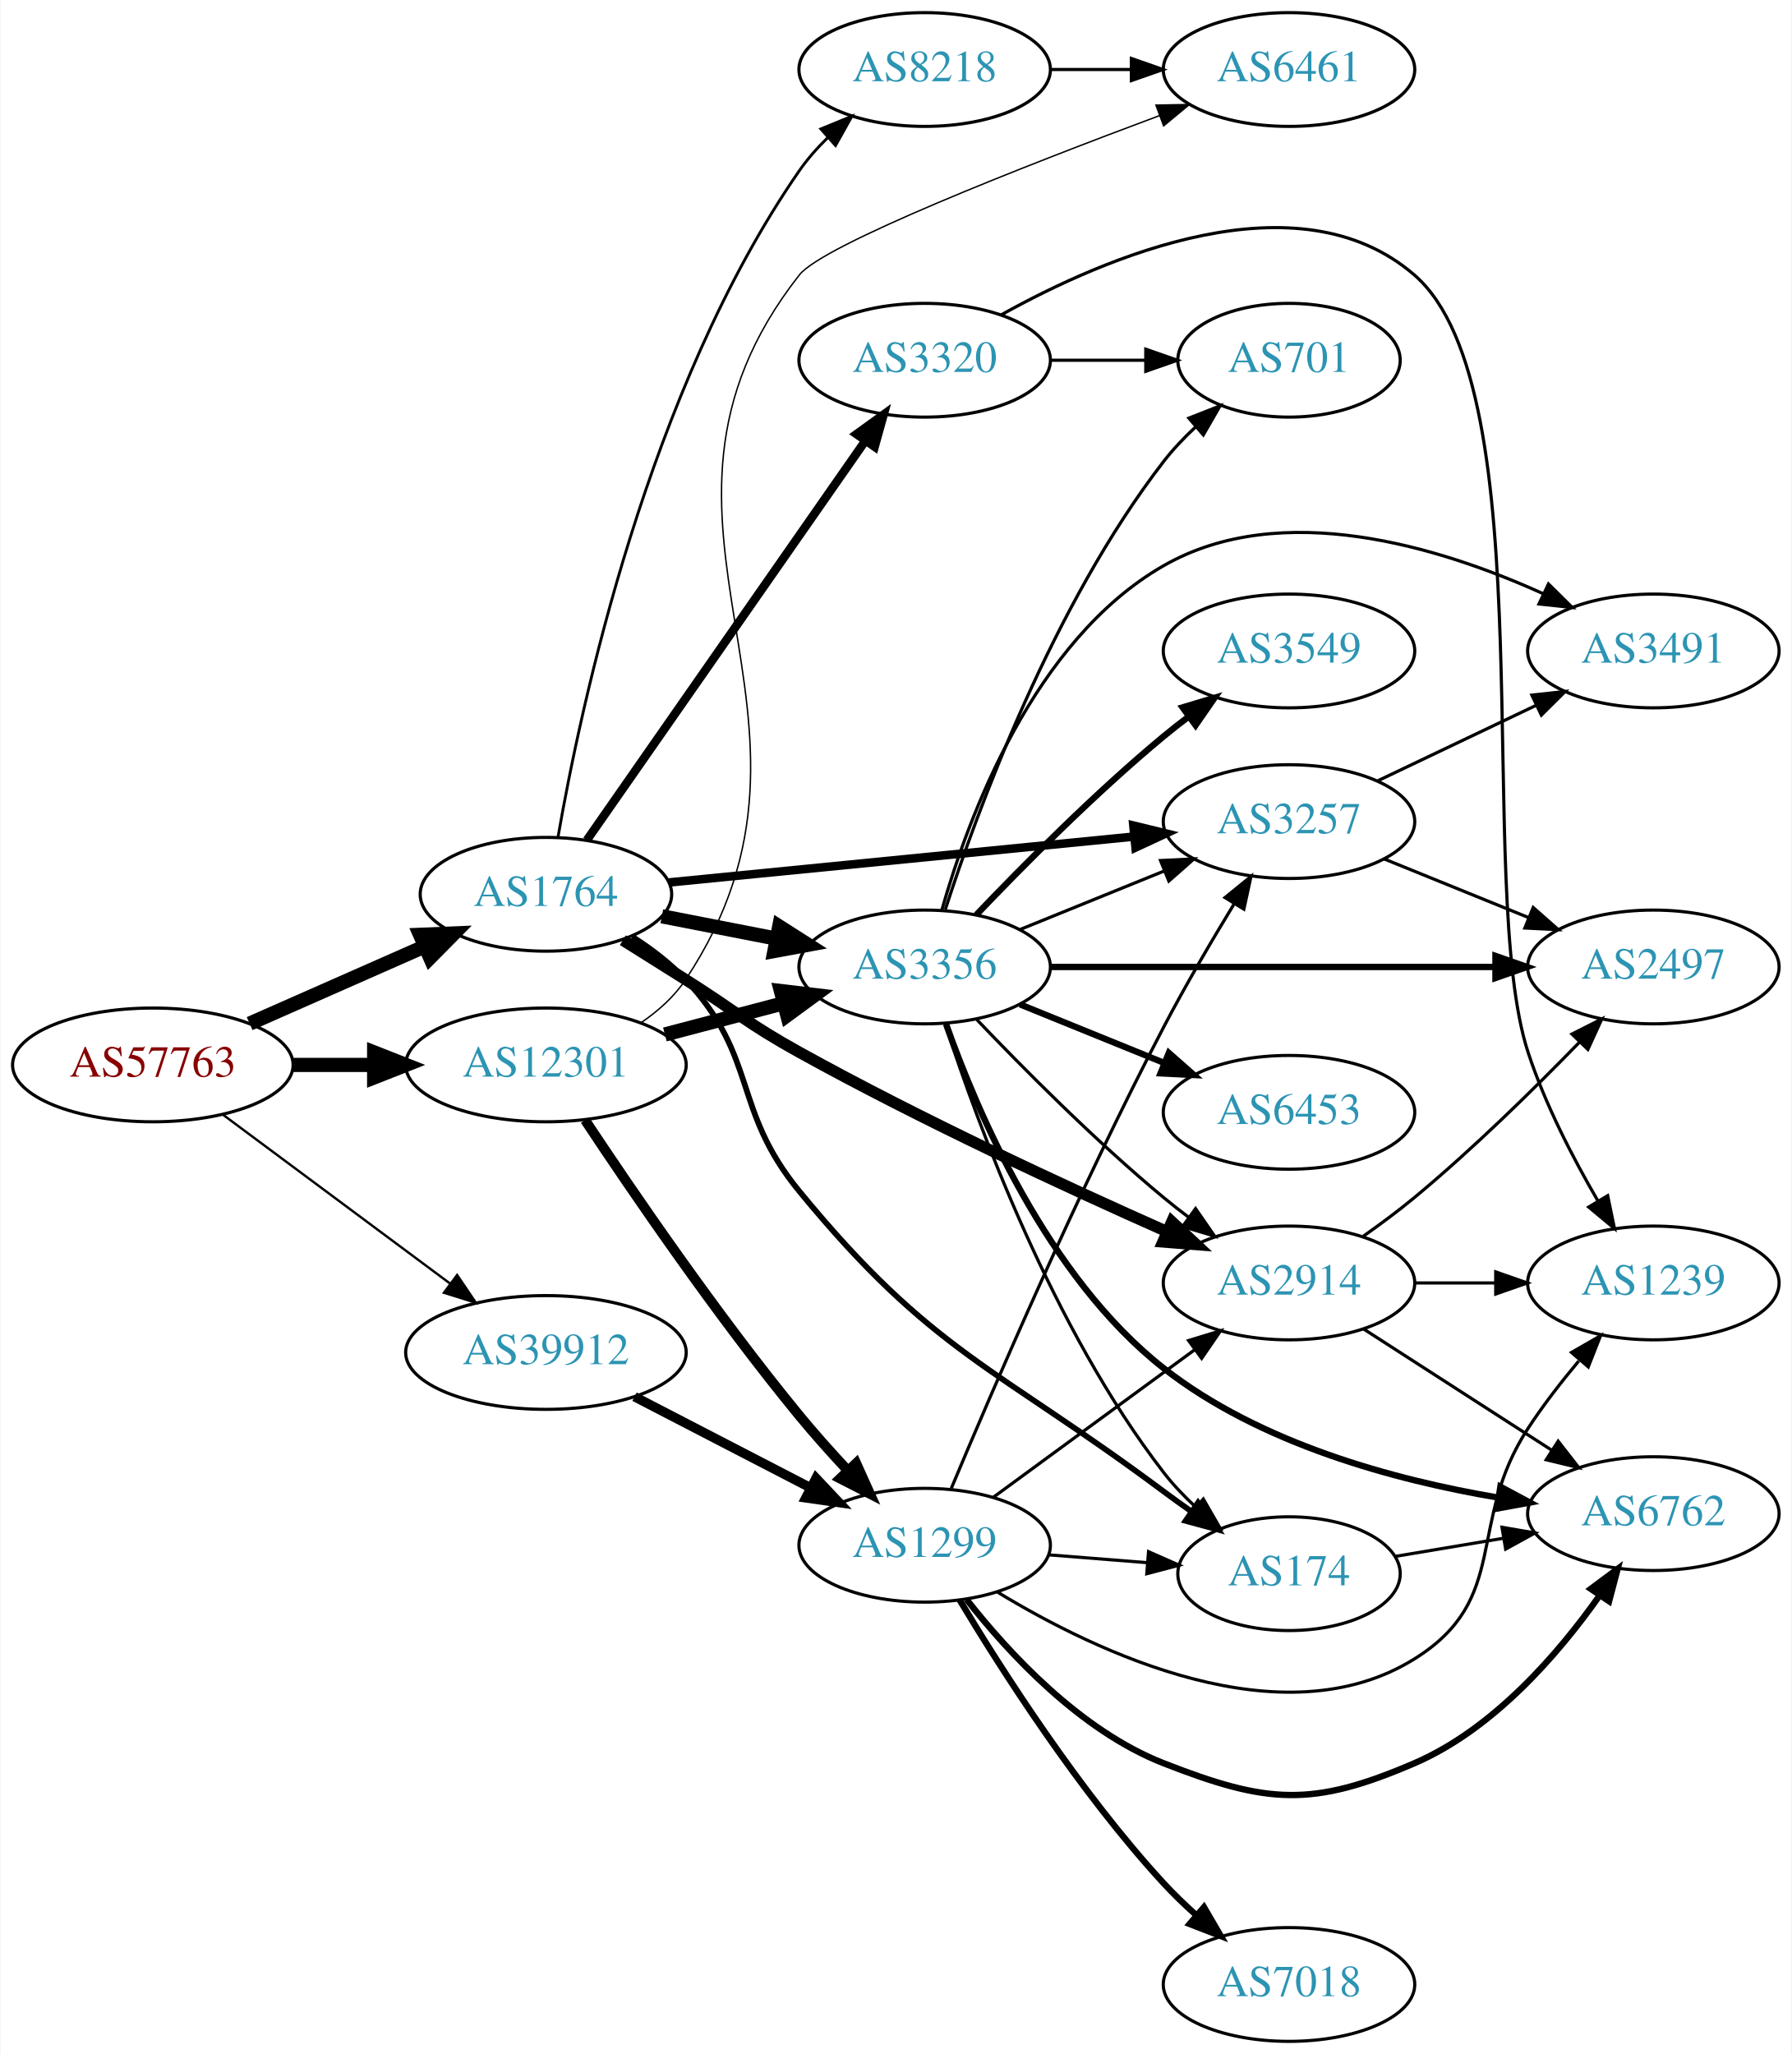
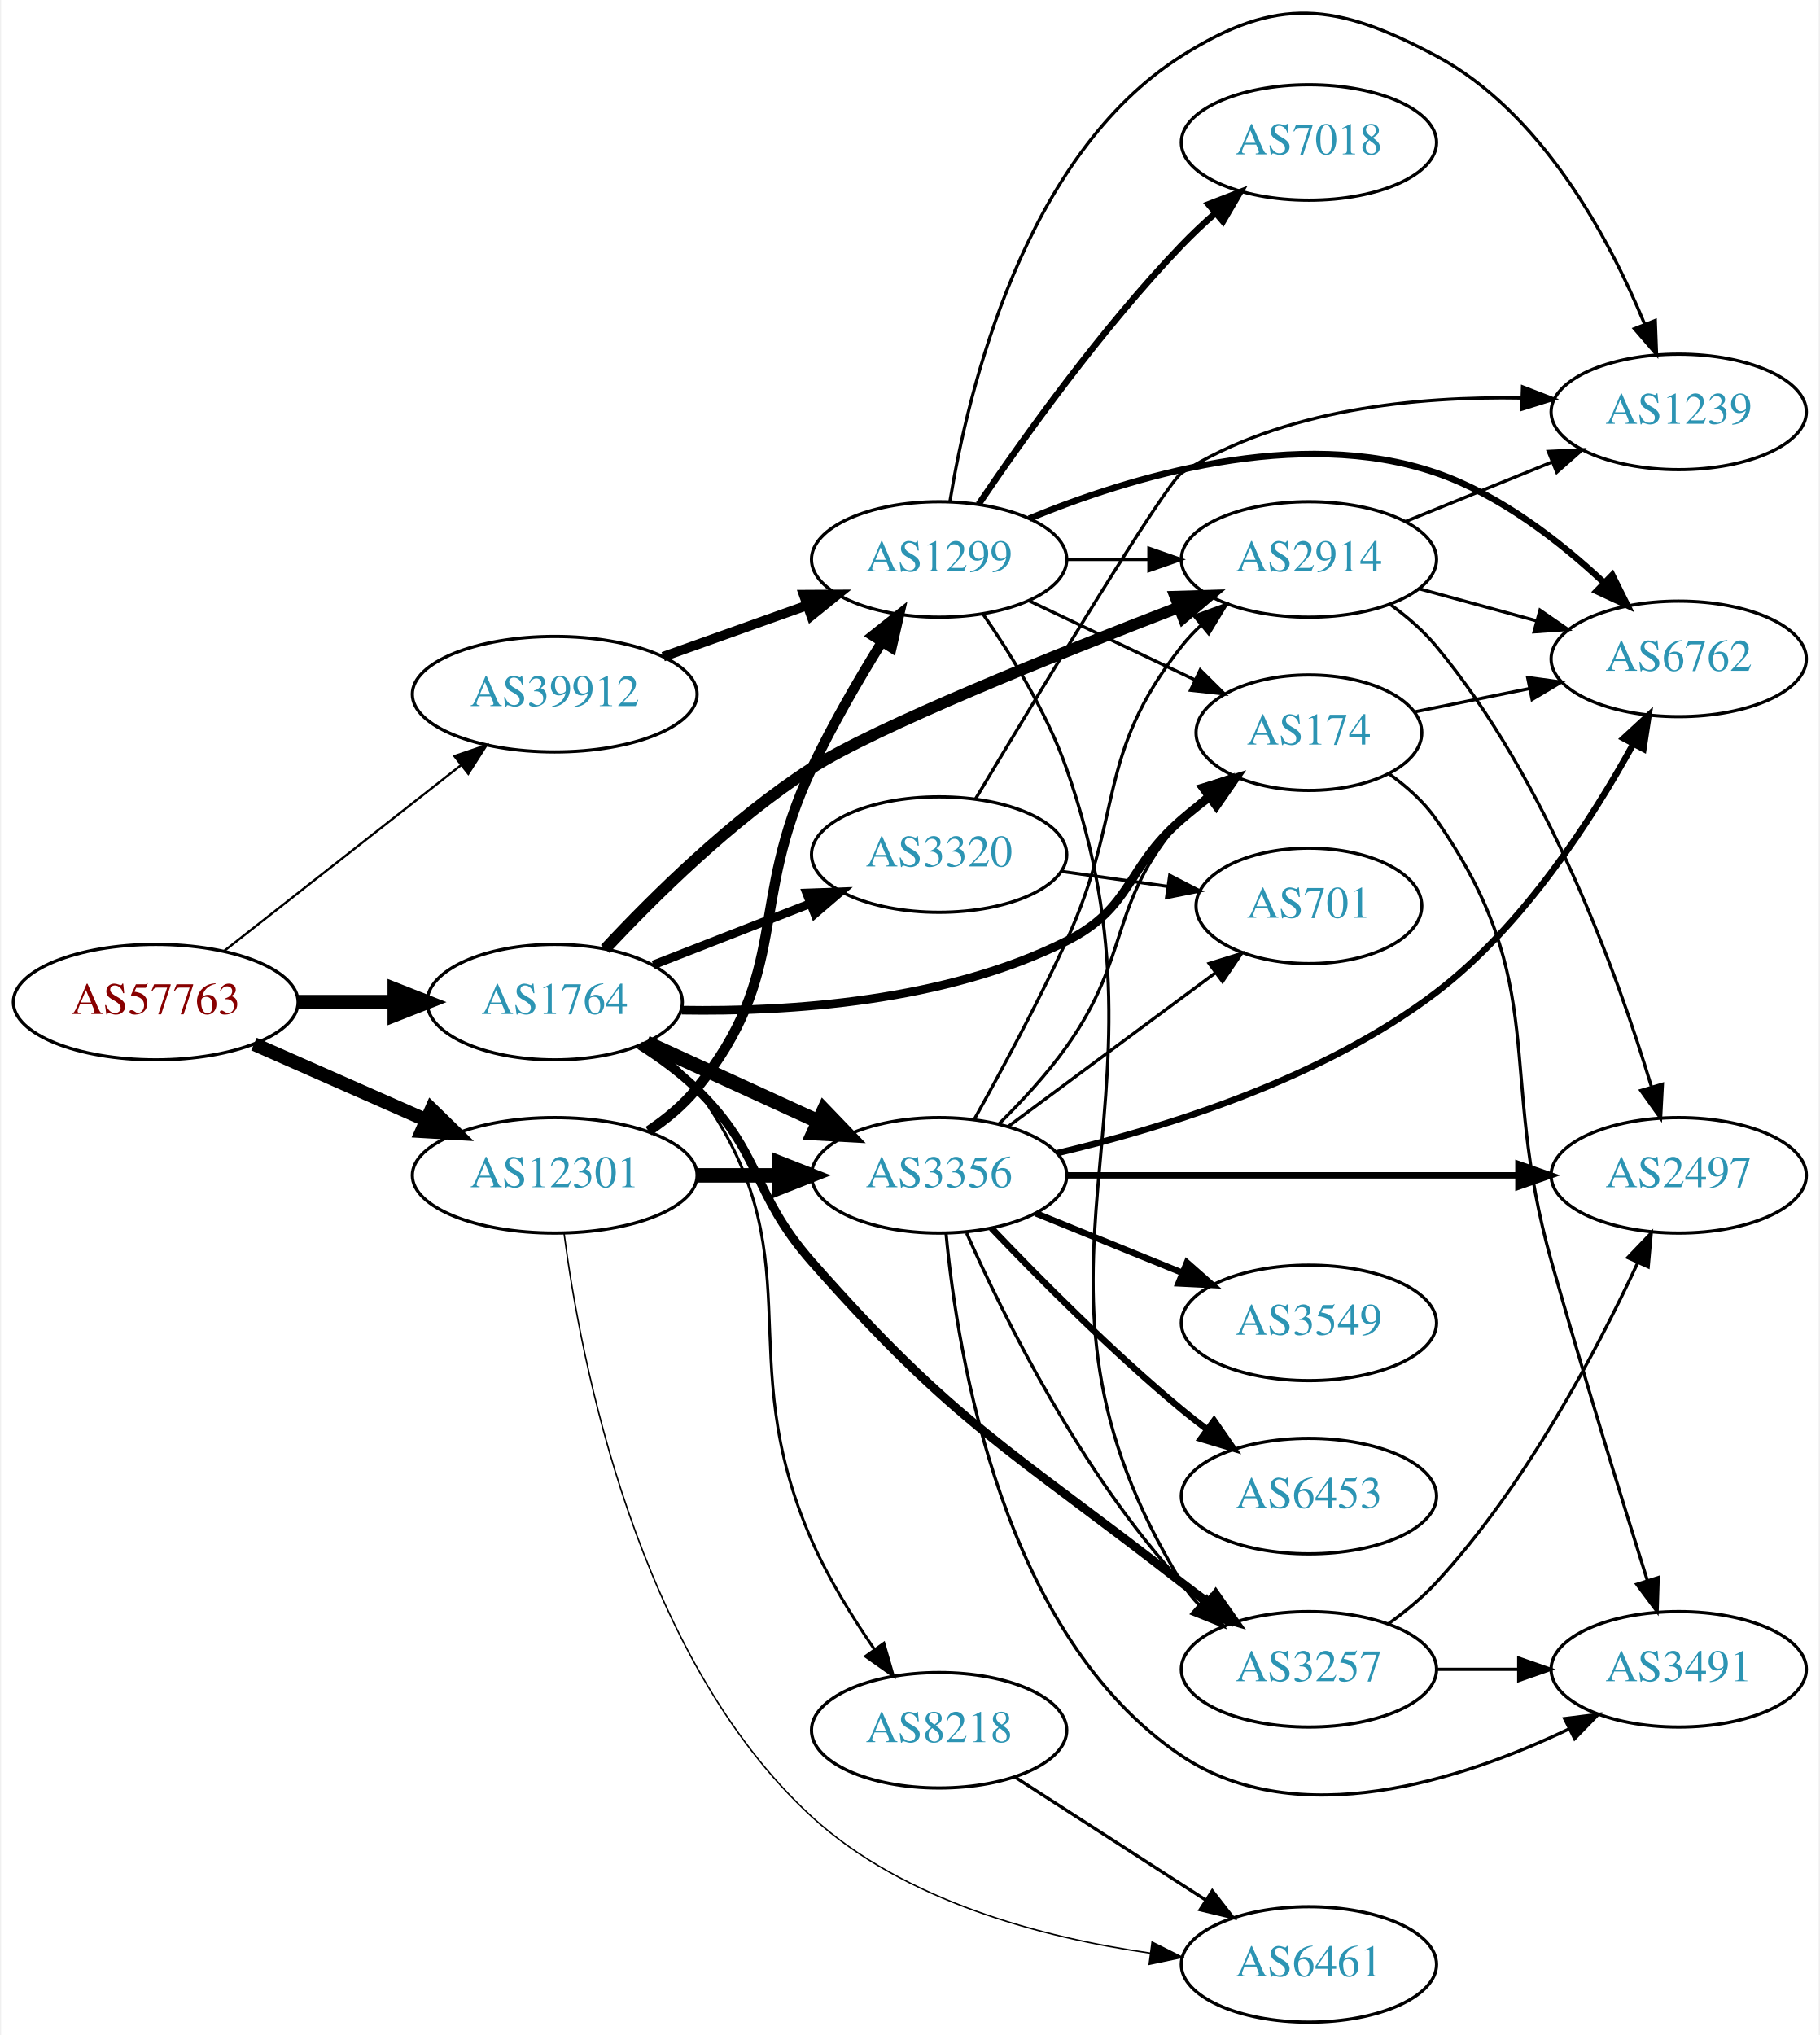
- <svg xmlns="http://www.w3.org/2000/svg" xmlns:xlink="http://www.w3.org/1999/xlink" width="567pt" height="650pt" viewBox="0.00 0.00 566.66 650.00">
-   <g id="graph0" class="graph" transform="scale(1 1) rotate(0) translate(4 646)">
-     <polygon fill="white" stroke="none" points="-4,4 -4,-646 562.663,-646 562.663,4 -4,4" />
+ <svg xmlns="http://www.w3.org/2000/svg" xmlns:xlink="http://www.w3.org/1999/xlink" width="567pt" height="634pt" viewBox="0.00 0.00 566.66 634.41">
+   <g id="graph0" class="graph" transform="scale(1 1) rotate(0) translate(4 630.412)">
+     <polygon fill="white" stroke="none" points="-4,4 -4,-630.412 562.663,-630.412 562.663,4 -4,4" />
    <g id="node1" class="node">
      <g id="a_node1">
        <a xlink:href="/asn/57763" xlink:title="AS57763 ~ SelfNet Internet Ges.m.b.H. [AT]">
-           <ellipse fill="#ffffff" stroke="black" cx="44.196" cy="-309" rx="44.393" ry="18" />
-           <text text-anchor="middle" x="44.196" y="-305.3" font-family="Times,serif" font-size="14.00" fill="#880000">AS57763</text>
+           <ellipse fill="#ffffff" stroke="black" cx="44.196" cy="-318" rx="44.393" ry="18" />
+           <text text-anchor="middle" x="44.196" y="-314.3" font-family="Times,serif" font-size="14.00" fill="#880000">AS57763</text>
        </a>
      </g>
    </g>
    <g id="node2" class="node">
      <g id="a_node2">
        <a xlink:href="/asn/1764" xlink:title="AS1764 ~ NEXTLAYER-AS [AT]">
-           <ellipse fill="#ffffff" stroke="black" cx="168.588" cy="-363" rx="39.794" ry="18" />
-           <text text-anchor="middle" x="168.588" y="-359.3" font-family="Times,serif" font-size="14.00" fill="#2c94b3">AS1764</text>
+           <ellipse fill="#ffffff" stroke="black" cx="168.588" cy="-318" rx="39.794" ry="18" />
+           <text text-anchor="middle" x="168.588" y="-314.3" font-family="Times,serif" font-size="14.00" fill="#2c94b3">AS1764</text>
        </a>
      </g>
    </g>
    <g id="edge1" class="edge">
-       <path fill="none" stroke="black" stroke-width="4.5" d="M74.824,-322.072C91.418,-329.393 112.278,-338.597 130.011,-346.421" />
-       <polygon fill="black" stroke="black" stroke-width="4.5" points="128.756,-350.171 139.495,-350.605 131.935,-342.966 128.756,-350.171" />
+       <path fill="none" stroke="black" stroke-width="4.5" d="M88.692,-318C98.381,-318 108.717,-318 118.61,-318" />
+       <polygon fill="black" stroke="black" stroke-width="4.5" points="118.713,-321.938 128.713,-318 118.713,-314.063 118.713,-321.938" />
    </g>
    <g id="node3" class="node">
      <g id="a_node3">
        <a xlink:href="/asn/12301" xlink:title="AS12301 ~ Invitech ICT Services Kft. [HU]">
-           <ellipse fill="#ffffff" stroke="black" cx="168.588" cy="-309" rx="44.393" ry="18" />
-           <text text-anchor="middle" x="168.588" y="-305.3" font-family="Times,serif" font-size="14.00" fill="#2c94b3">AS12301</text>
+           <ellipse fill="#ffffff" stroke="black" cx="168.588" cy="-264" rx="44.393" ry="18" />
+           <text text-anchor="middle" x="168.588" y="-260.3" font-family="Times,serif" font-size="14.00" fill="#2c94b3">AS12301</text>
        </a>
      </g>
    </g>
    <g id="edge2" class="edge">
-       <path fill="none" stroke="black" stroke-width="4.5" d="M88.692,-309C96.898,-309 105.569,-309 114.041,-309" />
-       <polygon fill="black" stroke="black" stroke-width="4.5" points="114.233,-312.938 124.233,-309 114.233,-305.063 114.233,-312.938" />
+       <path fill="none" stroke="black" stroke-width="4.263" d="M74.824,-304.928C90.941,-297.817 111.081,-288.931 128.473,-281.258" />
+       <polygon fill="black" stroke="black" stroke-width="4.263" points="130.166,-284.588 137.809,-277.139 127.154,-277.763 130.166,-284.588" />
    </g>
    <g id="node4" class="node">
      <g id="a_node4">
        <a xlink:href="/asn/39912" xlink:title="AS39912 ~ oja.at GmbH [AT]">
-           <ellipse fill="#ffffff" stroke="black" cx="168.588" cy="-218" rx="44.393" ry="18" />
-           <text text-anchor="middle" x="168.588" y="-214.3" font-family="Times,serif" font-size="14.00" fill="#2c94b3">AS39912</text>
+           <ellipse fill="#ffffff" stroke="black" cx="168.588" cy="-414" rx="44.393" ry="18" />
+           <text text-anchor="middle" x="168.588" y="-410.3" font-family="Times,serif" font-size="14.00" fill="#2c94b3">AS39912</text>
        </a>
      </g>
    </g>
    <g id="edge3" class="edge">
-       <path fill="none" stroke="black" stroke-width="0.75" d="M66.236,-293.357C86.114,-278.577 116.114,-256.272 138.321,-239.761" />
-       <polygon fill="black" stroke="black" stroke-width="0.75" points="140.477,-242.519 146.413,-233.744 136.3,-236.902 140.477,-242.519" />
+       <path fill="none" stroke="black" stroke-width="0.711" d="M65.407,-333.852C85.604,-349.694 116.824,-374.182 139.441,-391.922" />
+       <polygon fill="black" stroke="black" stroke-width="0.711" points="137.319,-394.706 147.348,-398.124 141.639,-389.198 137.319,-394.706" />
    </g>
    <g id="node5" class="node">
      <g id="a_node5">
-         <a xlink:href="/asn/3356" xlink:title="AS3356 ~ Level 3 Parent, LLC [US]">
-           <ellipse fill="#ffffff" stroke="black" cx="288.431" cy="-340" rx="39.794" ry="18" />
-           <text text-anchor="middle" x="288.431" y="-336.3" font-family="Times,serif" font-size="14.00" fill="#2c94b3">AS3356</text>
+         <a xlink:href="/asn/174" xlink:title="AS174 ~ Cogent Communications [US]">
+           <ellipse fill="#ffffff" stroke="black" cx="403.724" cy="-402" rx="35.194" ry="18" />
+           <text text-anchor="middle" x="403.724" y="-398.3" font-family="Times,serif" font-size="14.00" fill="#2c94b3">AS174</text>
        </a>
      </g>
    </g>
    <g id="edge4" class="edge">
-       <path fill="none" stroke="black" stroke-width="4.5" d="M205.265,-356.037C216.696,-353.806 229.518,-351.303 241.572,-348.951" />
-       <polygon fill="black" stroke="black" stroke-width="4.5" points="242.408,-352.799 251.469,-347.019 240.9,-345.07 242.408,-352.799" />
+       <path fill="none" stroke="black" stroke-width="2.7" d="M208.173,-315.491C241.626,-314.928 290.443,-318.079 328.077,-337 348.863,-347.45 346.451,-359.816 364.077,-375 366.763,-377.314 369.646,-379.617 372.583,-381.848" />
+       <polygon fill="black" stroke="black" stroke-width="2.7" points="370.739,-384.835 380.883,-387.89 374.858,-379.175 370.739,-384.835" />
    </g>
    <g id="node6" class="node">
      <g id="a_node6">
-         <a xlink:href="/asn/3257" xlink:title="AS3257 ~ GTT [DE]">
-           <ellipse fill="#ffffff" stroke="black" cx="403.724" cy="-386" rx="39.794" ry="18" />
-           <text text-anchor="middle" x="403.724" y="-382.3" font-family="Times,serif" font-size="14.00" fill="#2c94b3">AS3257</text>
+         <a xlink:href="/asn/2914" xlink:title="AS2914 ~ NTT America, Inc. [US]">
+           <ellipse fill="#ffffff" stroke="black" cx="403.724" cy="-456" rx="39.794" ry="18" />
+           <text text-anchor="middle" x="403.724" y="-452.3" font-family="Times,serif" font-size="14.00" fill="#2c94b3">AS2914</text>
        </a>
      </g>
    </g>
    <g id="edge5" class="edge">
-       <path fill="none" stroke="black" stroke-width="2.7" d="M207.564,-366.747C247.7,-370.706 311.102,-376.961 354.686,-381.261" />
-       <polygon fill="black" stroke="black" stroke-width="2.7" points="354.469,-384.756 364.764,-382.255 355.156,-377.79 354.469,-384.756" />
+       <path fill="none" stroke="black" stroke-width="3.6" d="M184.316,-334.566C199.291,-350.641 223.787,-374.903 248.784,-391 268.459,-403.67 324.471,-426.185 363.208,-441.105" />
+       <polygon fill="black" stroke="black" stroke-width="3.6" points="362.062,-444.413 372.652,-444.724 364.567,-437.877 362.062,-444.413" />
    </g>
    <g id="node7" class="node">
      <g id="a_node7">
-         <a xlink:href="/asn/3320" xlink:title="AS3320 ~ DTAG [DE]">
-           <ellipse fill="#ffffff" stroke="black" cx="288.431" cy="-532" rx="39.794" ry="18" />
-           <text text-anchor="middle" x="288.431" y="-528.3" font-family="Times,serif" font-size="14.00" fill="#2c94b3">AS3320</text>
+         <a xlink:href="/asn/8218" xlink:title="AS8218 ~ legacy Neotelecoms [FR]">
+           <ellipse fill="#ffffff" stroke="black" cx="288.431" cy="-91" rx="39.794" ry="18" />
+           <text text-anchor="middle" x="288.431" y="-87.3" font-family="Times,serif" font-size="14.00" fill="#2c94b3">AS8218</text>
        </a>
      </g>
    </g>
    <g id="edge6" class="edge">
-       <path fill="none" stroke="black" stroke-width="2.7" d="M181.536,-380.135C202.358,-409.995 245.388,-471.706 269.699,-506.57" />
-       <polygon fill="black" stroke="black" stroke-width="2.7" points="266.861,-508.619 275.451,-514.82 272.603,-504.615 266.861,-508.619" />
+       <path fill="none" stroke="black" stroke-width="0.9" d="M196.847,-305.362C202.826,-301.491 208.61,-296.712 212.784,-291 250.944,-238.78 222.711,-209.189 248.784,-150 253.939,-138.3 261.317,-126.329 268.249,-116.254" />
+       <polygon fill="black" stroke="black" stroke-width="0.9" points="271.215,-118.122 274.157,-107.944 265.51,-114.066 271.215,-118.122" />
    </g>
    <g id="node8" class="node">
      <g id="a_node8">
-         <a xlink:href="/asn/2914" xlink:title="AS2914 ~ NTT America, Inc. [US]">
-           <ellipse fill="#ffffff" stroke="black" cx="403.724" cy="-240" rx="39.794" ry="18" />
-           <text text-anchor="middle" x="403.724" y="-236.3" font-family="Times,serif" font-size="14.00" fill="#2c94b3">AS2914</text>
+         <a xlink:href="/asn/3320" xlink:title="AS3320 ~ DTAG [DE]">
+           <ellipse fill="#ffffff" stroke="black" cx="288.431" cy="-364" rx="39.794" ry="18" />
+           <text text-anchor="middle" x="288.431" y="-360.3" font-family="Times,serif" font-size="14.00" fill="#2c94b3">AS3320</text>
        </a>
      </g>
    </g>
    <g id="edge7" class="edge">
-       <path fill="none" stroke="black" stroke-width="3.6" d="M192.929,-348.469C199.37,-344.443 206.355,-340.063 212.784,-336 228.835,-325.857 232.174,-322.197 248.784,-313 287.478,-291.576 333.49,-270.274 365.07,-256.26" />
-       <polygon fill="black" stroke="black" stroke-width="3.6" points="366.646,-259.391 374.383,-252.153 363.821,-252.986 366.646,-259.391" />
+       <path fill="none" stroke="black" stroke-width="2.7" d="M199.325,-329.608C214.119,-335.382 232.196,-342.439 248.118,-348.654" />
+       <polygon fill="black" stroke="black" stroke-width="2.7" points="247.115,-352.02 257.704,-352.396 249.661,-345.499 247.115,-352.02" />
    </g>
    <g id="node9" class="node">
      <g id="a_node9">
-         <a xlink:href="/asn/174" xlink:title="AS174 ~ Cogent Communications [US]">
-           <ellipse fill="#ffffff" stroke="black" cx="403.724" cy="-148" rx="35.194" ry="18" />
-           <text text-anchor="middle" x="403.724" y="-144.3" font-family="Times,serif" font-size="14.00" fill="#2c94b3">AS174</text>
+         <a xlink:href="/asn/3257" xlink:title="AS3257 ~ GTT [DE]">
+           <ellipse fill="#ffffff" stroke="black" cx="403.724" cy="-110" rx="39.794" ry="18" />
+           <text text-anchor="middle" x="403.724" y="-106.3" font-family="Times,serif" font-size="14.00" fill="#2c94b3">AS3257</text>
        </a>
      </g>
    </g>
    <g id="edge8" class="edge">
-       <path fill="none" stroke="black" stroke-width="1.8" d="M195.908,-349.585C201.916,-345.737 207.948,-341.164 212.784,-336 235.891,-311.326 227.337,-295.129 248.784,-269 290.911,-217.68 310.85,-213.689 364.077,-174 366.885,-171.906 369.849,-169.777 372.836,-167.684" />
-       <polygon fill="black" stroke="black" stroke-width="1.8" points="374.94,-170.485 381.204,-161.94 370.979,-164.714 374.94,-170.485" />
+       <path fill="none" stroke="black" stroke-width="2.7" d="M195.117,-304.538C201.28,-300.638 207.582,-296.052 212.784,-291 233.478,-270.906 229.718,-258.644 248.784,-237 293.621,-186.101 310.581,-178.703 364.077,-137 366.807,-134.872 369.689,-132.711 372.598,-130.585" />
+       <polygon fill="black" stroke="black" stroke-width="2.7" points="374.668,-133.408 380.768,-124.745 370.598,-127.713 374.668,-133.408" />
    </g>
    <g id="node10" class="node">
      <g id="a_node10">
-         <a xlink:href="/asn/8218" xlink:title="AS8218 ~ legacy Neotelecoms [FR]">
-           <ellipse fill="#ffffff" stroke="black" cx="288.431" cy="-624" rx="39.794" ry="18" />
-           <text text-anchor="middle" x="288.431" y="-620.3" font-family="Times,serif" font-size="14.00" fill="#2c94b3">AS8218</text>
+         <a xlink:href="/asn/3356" xlink:title="AS3356 ~ Level 3 Parent, LLC [US]">
+           <ellipse fill="#ffffff" stroke="black" cx="288.431" cy="-264" rx="39.794" ry="18" />
+           <text text-anchor="middle" x="288.431" y="-260.3" font-family="Times,serif" font-size="14.00" fill="#2c94b3">AS3356</text>
        </a>
      </g>
    </g>
    <g id="edge9" class="edge">
-       <path fill="none" stroke="black" stroke-width="0.9" d="M172.419,-381.153C179.479,-421.977 200.857,-522.851 248.784,-592 251.366,-595.725 254.495,-599.258 257.842,-602.523" />
-       <polygon fill="black" stroke="black" stroke-width="0.9" points="255.584,-605.198 265.389,-609.212 260.227,-599.96 255.584,-605.198" />
+       <path fill="none" stroke="black" stroke-width="4.5" d="M197.217,-305.339C213.174,-298.027 233.445,-288.739 250.727,-280.819" />
+       <polygon fill="black" stroke="black" stroke-width="4.5" points="252.524,-284.327 259.975,-276.581 249.244,-277.168 252.524,-284.327" />
    </g>
    <g id="edge29" class="edge">
-       <path fill="none" stroke="black" stroke-width="4.5" d="M206.228,-318.639C218.17,-321.78 231.544,-325.298 243.939,-328.559" />
-       <polygon fill="black" stroke="black" stroke-width="4.5" points="242.95,-332.37 253.622,-331.106 244.953,-324.754 242.95,-332.37" />
-     </g>
-     <g id="node18" class="node">
-       <g id="a_node18">
+       <path fill="none" stroke="black" stroke-width="4.5" d="M212.799,-264C221.112,-264 229.875,-264 238.357,-264" />
+       <polygon fill="black" stroke="black" stroke-width="4.5" points="238.516,-267.938 248.516,-264 238.516,-260.063 238.516,-267.938" />
+     </g>
+     <g id="node11" class="node">
+       <g id="a_node11">
        <a xlink:href="/asn/6461" xlink:title="AS6461 ~ Zayo Bandwidth [US]">
-           <ellipse fill="#ffffff" stroke="black" cx="403.724" cy="-624" rx="39.794" ry="18" />
-           <text text-anchor="middle" x="403.724" y="-620.3" font-family="Times,serif" font-size="14.00" fill="#2c94b3">AS6461</text>
-         </a>
-       </g>
-     </g>
-     <g id="edge30" class="edge">
-       <path fill="none" stroke="black" stroke-width="0.45" d="M198.554,-322.269C204.028,-325.992 209.164,-330.548 212.784,-336 268.314,-419.639 186.783,-480.039 248.784,-559 256.28,-568.546 319.755,-593.386 362.821,-609.447" />
-       <polygon fill="black" stroke="black" stroke-width="0.45" points="361.616,-612.733 372.209,-612.93 364.051,-606.17 361.616,-612.733" />
+           <ellipse fill="#ffffff" stroke="black" cx="403.724" cy="-18" rx="39.794" ry="18" />
+           <text text-anchor="middle" x="403.724" y="-14.3" font-family="Times,serif" font-size="14.00" fill="#2c94b3">AS6461</text>
+         </a>
+       </g>
+     </g>
+     <g id="edge31" class="edge">
+       <path fill="none" stroke="black" stroke-width="0.45" d="M171.51,-245.845C176.624,-206.751 194.145,-114.098 248.784,-64 277.571,-37.606 320.918,-26.323 354.287,-21.518" />
+       <polygon fill="black" stroke="black" stroke-width="0.45" points="354.826,-24.977 364.295,-20.224 353.929,-18.035 354.826,-24.977" />
    </g>
    <g id="node19" class="node">
      <g id="a_node19">
        <a xlink:href="/asn/1299" xlink:title="AS1299 ~ Telia Carrier [EU]">
-           <ellipse fill="#ffffff" stroke="black" cx="288.431" cy="-157" rx="39.794" ry="18" />
-           <text text-anchor="middle" x="288.431" y="-153.3" font-family="Times,serif" font-size="14.00" fill="#2c94b3">AS1299</text>
-         </a>
-       </g>
-     </g>
-     <g id="edge28" class="edge">
-       <path fill="none" stroke="black" stroke-width="3.15" d="M180.966,-291.541C195.758,-269.21 222.785,-229.643 248.784,-198 253.566,-192.18 258.967,-186.152 264.183,-180.568" />
-       <polygon fill="black" stroke="black" stroke-width="3.15" points="266.75,-182.947 271.105,-173.289 261.678,-178.124 266.75,-182.947" />
-     </g>
-     <g id="edge37" class="edge">
-       <path fill="none" stroke="black" stroke-width="3" d="M196.624,-204.005C213.173,-195.439 234.525,-184.386 252.366,-175.151" />
-       <polygon fill="black" stroke="black" stroke-width="3" points="254.06,-178.215 261.331,-170.51 250.842,-171.999 254.06,-178.215" />
-     </g>
-     <g id="edge18" class="edge">
-       <path fill="none" stroke="black" d="M318.607,-351.846C332.482,-357.48 349.259,-364.292 364.169,-370.346" />
-       <polygon fill="black" stroke="black" points="363.065,-373.675 373.647,-374.194 365.698,-367.189 363.065,-373.675" />
-     </g>
-     <g id="edge15" class="edge">
-       <path fill="none" stroke="black" d="M304.736,-323.545C319.349,-308.204 342.305,-285.044 364.077,-267 366.598,-264.911 369.275,-262.816 371.997,-260.767" />
-       <polygon fill="black" stroke="black" points="374.157,-263.523 380.189,-254.813 370.042,-257.861 374.157,-263.523" />
-     </g>
-     <g id="edge14" class="edge">
-       <path fill="none" stroke="black" d="M294.975,-321.782C305.102,-290.514 328.843,-225.599 364.077,-180 367.05,-176.153 370.563,-172.462 374.24,-169.043" />
-       <polygon fill="black" stroke="black" points="376.609,-171.622 381.897,-162.441 372.038,-166.32 376.609,-171.622" />
-     </g>
-     <g id="node11" class="node">
-       <g id="a_node11">
-         <a xlink:href="/asn/2497" xlink:title="AS2497 ~ Internet Initiative Japan Inc. [JP]">
-           <ellipse fill="#ffffff" stroke="black" cx="519.017" cy="-340" rx="39.794" ry="18" />
-           <text text-anchor="middle" x="519.017" y="-336.3" font-family="Times,serif" font-size="14.00" fill="#2c94b3">AS2497</text>
-         </a>
-       </g>
-     </g>
-     <g id="edge10" class="edge">
-       <path fill="none" stroke="black" stroke-width="2" d="M328.207,-340C367.04,-340 426.923,-340 469.021,-340" />
-       <polygon fill="black" stroke="black" stroke-width="2" points="469.05,-343.5 479.05,-340 469.05,-336.5 469.05,-343.5" />
-     </g>
-     <g id="node12" class="node">
-       <g id="a_node12">
-         <a xlink:href="/asn/3549" xlink:title="AS3549 ~ Level 3 Parent, LLC [US]">
-           <ellipse fill="#ffffff" stroke="black" cx="403.724" cy="-440" rx="39.794" ry="18" />
-           <text text-anchor="middle" x="403.724" y="-436.3" font-family="Times,serif" font-size="14.00" fill="#2c94b3">AS3549</text>
-         </a>
-       </g>
-     </g>
-     <g id="edge11" class="edge">
-       <path fill="none" stroke="black" stroke-width="2" d="M304.736,-356.455C319.349,-371.796 342.305,-394.956 364.077,-413 366.598,-415.089 369.275,-417.184 371.997,-419.233" />
-       <polygon fill="black" stroke="black" stroke-width="2" points="370.042,-422.139 380.189,-425.187 374.157,-416.477 370.042,-422.139" />
-     </g>
-     <g id="node13" class="node">
-       <g id="a_node13">
-         <a xlink:href="/asn/6453" xlink:title="AS6453 ~ TATA COMMUNICATIONS (AMERICA) INC [US]">
-           <ellipse fill="#ffffff" stroke="black" cx="403.724" cy="-294" rx="39.794" ry="18" />
-           <text text-anchor="middle" x="403.724" y="-290.3" font-family="Times,serif" font-size="14.00" fill="#2c94b3">AS6453</text>
-         </a>
-       </g>
-     </g>
-     <g id="edge12" class="edge">
-       <path fill="none" stroke="black" stroke-width="2" d="M318.607,-328.154C332.482,-322.52 349.259,-315.708 364.169,-309.654" />
-       <polygon fill="black" stroke="black" stroke-width="2" points="365.698,-312.811 373.647,-305.806 363.065,-306.325 365.698,-312.811" />
+           <ellipse fill="#ffffff" stroke="black" cx="288.431" cy="-456" rx="39.794" ry="18" />
+           <text text-anchor="middle" x="288.431" y="-452.3" font-family="Times,serif" font-size="14.00" fill="#2c94b3">AS1299</text>
+         </a>
+       </g>
+     </g>
+     <g id="edge30" class="edge">
+       <path fill="none" stroke="black" stroke-width="3.15" d="M197.812,-277.813C203.332,-281.502 208.675,-285.907 212.784,-291 242.444,-327.764 228.622,-348.282 248.784,-391 255.063,-404.303 263.249,-418.413 270.47,-430.075" />
+       <polygon fill="black" stroke="black" stroke-width="3.15" points="267.704,-432.25 275.999,-438.84 273.624,-428.515 267.704,-432.25" />
+     </g>
+     <g id="edge38" class="edge">
+       <path fill="none" stroke="black" stroke-width="3" d="M202.414,-425.699C216.247,-430.63 232.486,-436.417 247.043,-441.606" />
+       <polygon fill="black" stroke="black" stroke-width="3" points="246.208,-445.024 256.803,-445.084 248.559,-438.43 246.208,-445.024" />
    </g>
    <g id="node14" class="node">
      <g id="a_node14">
        <a xlink:href="/asn/6762" xlink:title="AS6762 ~ TELECOM ITALIA SPARKLE S.p.A. [IT]">
-           <ellipse fill="#ffffff" stroke="black" cx="519.017" cy="-167" rx="39.794" ry="18" />
-           <text text-anchor="middle" x="519.017" y="-163.3" font-family="Times,serif" font-size="14.00" fill="#2c94b3">AS6762</text>
+           <ellipse fill="#ffffff" stroke="black" cx="519.017" cy="-425" rx="39.794" ry="18" />
+           <text text-anchor="middle" x="519.017" y="-421.3" font-family="Times,serif" font-size="14.00" fill="#2c94b3">AS6762</text>
        </a>
      </g>
    </g>
    <g id="edge13" class="edge">
-       <path fill="none" stroke="black" stroke-width="2" d="M295.193,-321.953C304.927,-294.366 327.245,-241.876 364.077,-213 394.482,-189.163 437.05,-177.654 469.718,-172.111" />
-       <polygon fill="black" stroke="black" stroke-width="2" points="470.609,-175.515 479.949,-170.513 469.529,-168.599 470.609,-175.515" />
+       <path fill="none" stroke="black" d="M436.584,-408.468C447.73,-410.731 460.472,-413.318 472.514,-415.762" />
+       <polygon fill="black" stroke="black" points="471.918,-419.213 482.414,-417.772 473.311,-412.353 471.918,-419.213" />
    </g>
    <g id="node15" class="node">
      <g id="a_node15">
-         <a xlink:href="/asn/701" xlink:title="AS701 ~ UUNET [US]">
-           <ellipse fill="#ffffff" stroke="black" cx="403.724" cy="-532" rx="35.194" ry="18" />
-           <text text-anchor="middle" x="403.724" y="-528.3" font-family="Times,serif" font-size="14.00" fill="#2c94b3">AS701</text>
-         </a>
-       </g>
+         <a xlink:href="/asn/3491" xlink:title="AS3491 ~ PCCW Global, Inc. [US]">
+           <ellipse fill="#ffffff" stroke="black" cx="519.017" cy="-110" rx="39.794" ry="18" />
+           <text text-anchor="middle" x="519.017" y="-106.3" font-family="Times,serif" font-size="14.00" fill="#2c94b3">AS3491</text>
+         </a>
+       </g>
+     </g>
+     <g id="edge14" class="edge">
+       <path fill="none" stroke="black" d="M428.701,-389.17C434.193,-385.258 439.536,-380.508 443.37,-375 479.582,-322.976 462.14,-297.999 479.37,-237 489.061,-202.692 501.151,-163.475 509.202,-137.808" />
+       <polygon fill="black" stroke="black" points="512.62,-138.609 512.284,-128.019 505.943,-136.507 512.62,-138.609" />
+     </g>
+     <g id="node13" class="node">
+       <g id="a_node13">
+         <a xlink:href="/asn/1239" xlink:title="AS1239 ~ Sprint [US]">
+           <ellipse fill="#ffffff" stroke="black" cx="519.017" cy="-502" rx="39.794" ry="18" />
+           <text text-anchor="middle" x="519.017" y="-498.3" font-family="Times,serif" font-size="14.00" fill="#2c94b3">AS1239</text>
+         </a>
+       </g>
+     </g>
+     <g id="edge17" class="edge">
+       <path fill="none" stroke="black" d="M433.9,-467.846C447.775,-473.48 464.552,-480.292 479.461,-486.346" />
+       <polygon fill="black" stroke="black" points="478.358,-489.675 488.94,-490.194 480.991,-483.189 478.358,-489.675" />
    </g>
    <g id="edge16" class="edge">
-       <path fill="none" stroke="black" d="M294.975,-358.218C305.102,-389.486 328.843,-454.401 364.077,-500 367.05,-503.847 370.563,-507.538 374.24,-510.957" />
-       <polygon fill="black" stroke="black" points="372.038,-513.68 381.897,-517.559 376.609,-508.378 372.038,-513.68" />
+       <path fill="none" stroke="black" d="M438.103,-446.867C449.525,-443.741 462.475,-440.198 474.574,-436.887" />
+       <polygon fill="black" stroke="black" points="475.763,-440.19 484.485,-434.175 473.916,-433.439 475.763,-440.19" />
    </g>
    <g id="node16" class="node">
      <g id="a_node16">
-         <a xlink:href="/asn/3491" xlink:title="AS3491 ~ PCCW Global, Inc. [US]">
-           <ellipse fill="#ffffff" stroke="black" cx="519.017" cy="-440" rx="39.794" ry="18" />
-           <text text-anchor="middle" x="519.017" y="-436.3" font-family="Times,serif" font-size="14.00" fill="#2c94b3">AS3491</text>
-         </a>
-       </g>
-     </g>
-     <g id="edge17" class="edge">
-       <path fill="none" stroke="black" d="M293.861,-357.995C302.092,-387.038 322.788,-443.375 364.077,-467 401.374,-488.34 451.437,-472.945 484.198,-458.098" />
-       <polygon fill="black" stroke="black" points="485.828,-461.199 493.366,-453.753 482.83,-454.873 485.828,-461.199" />
+         <a xlink:href="/asn/2497" xlink:title="AS2497 ~ Internet Initiative Japan Inc. [JP]">
+           <ellipse fill="#ffffff" stroke="black" cx="519.017" cy="-264" rx="39.794" ry="18" />
+           <text text-anchor="middle" x="519.017" y="-260.3" font-family="Times,serif" font-size="14.00" fill="#2c94b3">AS2497</text>
+         </a>
+       </g>
+     </g>
+     <g id="edge15" class="edge">
+       <path fill="none" stroke="black" d="M429.281,-441.824C434.376,-438.11 439.397,-433.786 443.37,-429 478.043,-387.238 499.899,-326.763 510.456,-291.807" />
+       <polygon fill="black" stroke="black" points="513.927,-292.407 513.371,-281.827 507.208,-290.445 513.927,-292.407" />
+     </g>
+     <g id="edge10" class="edge">
+       <path fill="none" stroke="black" d="M312.085,-76.403C329.143,-65.412 352.727,-50.215 371.562,-38.079" />
+       <polygon fill="black" stroke="black" points="373.598,-40.931 380.109,-32.572 369.807,-35.046 373.598,-40.931" />
+     </g>
+     <g id="node12" class="node">
+       <g id="a_node12">
+         <a xlink:href="/asn/701" xlink:title="AS701 ~ UUNET [US]">
+           <ellipse fill="#ffffff" stroke="black" cx="403.724" cy="-348" rx="35.194" ry="18" />
+           <text text-anchor="middle" x="403.724" y="-344.3" font-family="Times,serif" font-size="14.00" fill="#2c94b3">AS701</text>
+         </a>
+       </g>
+     </g>
+     <g id="edge11" class="edge">
+       <path fill="none" stroke="black" d="M326.527,-358.761C337.09,-357.269 348.688,-355.631 359.578,-354.093" />
+       <polygon fill="black" stroke="black" points="360.333,-357.522 369.745,-352.657 359.354,-350.59 360.333,-357.522" />
+     </g>
+     <g id="edge12" class="edge">
+       <path fill="none" stroke="black" d="M299.866,-381.5C319.207,-413.809 359.113,-479.841 364.077,-483 395.443,-502.958 437.749,-506.915 470.073,-506.326" />
+       <polygon fill="black" stroke="black" points="470.313,-509.82 480.191,-505.989 470.08,-502.824 470.313,-509.82" />
+     </g>
+     <g id="edge19" class="edge">
+       <path fill="none" stroke="black" d="M443.396,-110C451.599,-110 460.363,-110 468.895,-110" />
+       <polygon fill="black" stroke="black" points="469.134,-113.5 479.134,-110 469.134,-106.5 469.134,-113.5" />
+     </g>
+     <g id="edge18" class="edge">
+       <path fill="none" stroke="black" d="M428.508,-124.209C433.756,-127.975 439.036,-132.312 443.37,-137 471.203,-167.106 493.449,-209.309 506.192,-236.653" />
+       <polygon fill="black" stroke="black" points="503.12,-238.353 510.449,-246.004 509.491,-235.453 503.12,-238.353" />
+     </g>
+     <g id="edge26" class="edge">
+       <path fill="none" stroke="black" d="M307.181,-280.131C314.205,-287.058 322.029,-295.505 328.077,-304 348.598,-332.821 340.878,-348.288 364.077,-375 366.278,-377.534 368.765,-379.948 371.39,-382.217" />
+       <polygon fill="black" stroke="black" points="369.492,-385.175 379.532,-388.559 373.793,-379.653 369.492,-385.175" />
+     </g>
+     <g id="edge25" class="edge">
+       <path fill="none" stroke="black" d="M299.374,-281.419C307.541,-296.035 319.171,-317.578 328.077,-337 346.379,-376.912 336.915,-394.502 364.077,-429 365.881,-431.291 367.931,-433.467 370.124,-435.516" />
+       <polygon fill="black" stroke="black" points="368.033,-438.328 377.98,-441.975 372.478,-432.92 368.033,-438.328" />
+     </g>
+     <g id="edge28" class="edge">
+       <path fill="none" stroke="black" d="M296.999,-246.004C308.618,-219.857 332.827,-170.803 364.077,-137 366.109,-134.803 368.348,-132.682 370.695,-130.661" />
+       <polygon fill="black" stroke="black" points="373.222,-133.128 378.94,-124.209 368.908,-127.616 373.222,-133.128" />
+     </g>
+     <g id="edge24" class="edge">
+       <path fill="none" stroke="black" d="M309.947,-279.212C328.025,-292.615 354.528,-312.266 374.583,-327.135" />
+       <polygon fill="black" stroke="black" points="372.623,-330.039 382.74,-333.183 376.792,-324.416 372.623,-330.039" />
+     </g>
+     <g id="edge23" class="edge">
+       <path fill="none" stroke="black" stroke-width="2" d="M325.364,-270.958C358.587,-278.774 408.016,-294.044 443.37,-321 470.554,-341.727 492.019,-375.089 504.824,-398.422" />
+       <polygon fill="black" stroke="black" stroke-width="2" points="501.831,-400.249 509.616,-407.436 508.012,-396.963 501.831,-400.249" />
+     </g>
+     <g id="edge27" class="edge">
+       <path fill="none" stroke="black" d="M290.603,-245.814C294.151,-207.794 308.288,-120.34 364.077,-83 400.198,-58.825 451.389,-75.475 484.647,-91.326" />
+       <polygon fill="black" stroke="black" points="483.428,-94.629 493.94,-95.956 486.55,-88.364 483.428,-94.629" />
    </g>
    <g id="edge20" class="edge">
-       <path fill="none" stroke="black" d="M433.9,-374.154C447.775,-368.52 464.552,-361.708 479.461,-355.654" />
-       <polygon fill="black" stroke="black" points="480.991,-358.811 488.94,-351.806 478.358,-352.325 480.991,-358.811" />
-     </g>
-     <g id="edge19" class="edge">
-       <path fill="none" stroke="black" d="M431.86,-398.934C446.854,-406.081 465.675,-415.052 481.898,-422.785" />
-       <polygon fill="black" stroke="black" points="480.569,-426.028 491.102,-427.171 483.581,-419.709 480.569,-426.028" />
-     </g>
-     <g id="edge22" class="edge">
-       <path fill="none" stroke="black" d="M328.103,-532C337.808,-532 348.299,-532 358.262,-532" />
-       <polygon fill="black" stroke="black" points="358.398,-535.5 368.398,-532 358.398,-528.5 358.398,-535.5" />
+       <path fill="none" stroke="black" stroke-width="2" d="M328.207,-264C367.04,-264 426.923,-264 469.021,-264" />
+       <polygon fill="black" stroke="black" stroke-width="2" points="469.05,-267.5 479.05,-264 469.05,-260.5 469.05,-267.5" />
    </g>
    <g id="node17" class="node">
      <g id="a_node17">
-         <a xlink:href="/asn/1239" xlink:title="AS1239 ~ Sprint [US]">
-           <ellipse fill="#ffffff" stroke="black" cx="519.017" cy="-240" rx="39.794" ry="18" />
-           <text text-anchor="middle" x="519.017" y="-236.3" font-family="Times,serif" font-size="14.00" fill="#2c94b3">AS1239</text>
+         <a xlink:href="/asn/6453" xlink:title="AS6453 ~ TATA COMMUNICATIONS (AMERICA) INC [US]">
+           <ellipse fill="#ffffff" stroke="black" cx="403.724" cy="-164" rx="39.794" ry="18" />
+           <text text-anchor="middle" x="403.724" y="-160.3" font-family="Times,serif" font-size="14.00" fill="#2c94b3">AS6453</text>
        </a>
      </g>
    </g>
    <g id="edge21" class="edge">
-       <path fill="none" stroke="black" d="M312.583,-546.324C345.664,-564.76 406.522,-590.849 443.37,-559 485.17,-522.872 462.195,-365.512 479.37,-313 484.731,-296.61 493.582,-279.511 501.463,-265.985" />
-       <polygon fill="black" stroke="black" points="504.563,-267.62 506.708,-257.245 498.561,-264.018 504.563,-267.62" />
-     </g>
-     <g id="edge24" class="edge">
-       <path fill="none" stroke="black" d="M427.258,-254.813C432.664,-258.618 438.329,-262.822 443.37,-267 461.911,-282.365 481.31,-301.441 495.684,-316.239" />
-       <polygon fill="black" stroke="black" points="493.256,-318.764 502.711,-323.545 498.301,-313.912 493.256,-318.764" />
-     </g>
-     <g id="edge26" class="edge">
-       <path fill="none" stroke="black" d="M427.378,-225.403C444.436,-214.411 468.02,-199.215 486.855,-187.079" />
-       <polygon fill="black" stroke="black" points="488.891,-189.931 495.402,-181.572 485.1,-184.046 488.891,-189.931" />
-     </g>
-     <g id="edge25" class="edge">
-       <path fill="none" stroke="black" d="M443.396,-240C451.599,-240 460.363,-240 468.895,-240" />
-       <polygon fill="black" stroke="black" points="469.134,-243.5 479.134,-240 469.134,-236.5 469.134,-243.5" />
-     </g>
-     <g id="edge23" class="edge">
-       <path fill="none" stroke="black" d="M437.189,-153.445C447.91,-155.243 460.054,-157.279 471.61,-159.217" />
-       <polygon fill="black" stroke="black" points="471.122,-162.684 481.564,-160.887 472.28,-155.781 471.122,-162.684" />
-     </g>
-     <g id="edge27" class="edge">
-       <path fill="none" stroke="black" d="M328.103,-624C336.306,-624 345.07,-624 353.602,-624" />
-       <polygon fill="black" stroke="black" points="353.841,-627.5 363.841,-624 353.841,-620.5 353.841,-627.5" />
+       <path fill="none" stroke="black" stroke-width="2" d="M304.736,-247.545C319.349,-232.204 342.305,-209.044 364.077,-191 366.598,-188.911 369.275,-186.816 371.997,-184.767" />
+       <polygon fill="black" stroke="black" stroke-width="2" points="374.157,-187.523 380.189,-178.813 370.042,-181.861 374.157,-187.523" />
+     </g>
+     <g id="node18" class="node">
+       <g id="a_node18">
+         <a xlink:href="/asn/3549" xlink:title="AS3549 ~ Level 3 Parent, LLC [US]">
+           <ellipse fill="#ffffff" stroke="black" cx="403.724" cy="-218" rx="39.794" ry="18" />
+           <text text-anchor="middle" x="403.724" y="-214.3" font-family="Times,serif" font-size="14.00" fill="#2c94b3">AS3549</text>
+         </a>
+       </g>
+     </g>
+     <g id="edge22" class="edge">
+       <path fill="none" stroke="black" stroke-width="2" d="M318.607,-252.154C332.482,-246.52 349.259,-239.708 364.169,-233.654" />
+       <polygon fill="black" stroke="black" stroke-width="2" points="365.698,-236.811 373.647,-229.806 363.065,-230.325 365.698,-236.811" />
    </g>
    <g id="edge36" class="edge">
-       <path fill="none" stroke="black" d="M296.869,-175.022C309.635,-205.547 336.972,-269.16 364.077,-321 370.893,-334.036 379.146,-348.112 386.272,-359.821" />
-       <polygon fill="black" stroke="black" points="383.476,-361.956 391.697,-368.639 389.438,-358.288 383.476,-361.956" />
+       <path fill="none" stroke="black" d="M316.567,-443.066C331.999,-435.71 351.485,-426.423 368.02,-418.541" />
+       <polygon fill="black" stroke="black" points="369.84,-421.551 377.361,-414.089 366.828,-415.232 369.84,-421.551" />
+     </g>
+     <g id="edge33" class="edge">
+       <path fill="none" stroke="black" d="M328.103,-456C336.306,-456 345.07,-456 353.602,-456" />
+       <polygon fill="black" stroke="black" points="353.841,-459.5 363.841,-456 353.841,-452.5 353.841,-459.5" />
+     </g>
+     <g id="edge37" class="edge">
+       <path fill="none" stroke="black" d="M302.098,-439.005C310.829,-426.405 321.928,-408.46 328.077,-391 365.95,-283.457 304.396,-234.149 364.077,-137 365.604,-134.516 367.453,-132.2 369.507,-130.054" />
+       <polygon fill="black" stroke="black" points="371.878,-132.63 377.102,-123.413 367.27,-127.36 371.878,-132.63" />
    </g>
    <g id="edge34" class="edge">
-       <path fill="none" stroke="black" d="M310.21,-172.223C328.097,-185.327 354.088,-204.369 373.97,-218.935" />
-       <polygon fill="black" stroke="black" points="371.941,-221.787 382.076,-224.873 376.077,-216.14 371.941,-221.787" />
-     </g>
-     <g id="edge31" class="edge">
-       <path fill="none" stroke="black" d="M327.787,-153.953C337.801,-153.157 348.669,-152.294 358.942,-151.478" />
-       <polygon fill="black" stroke="black" points="359.271,-154.963 368.962,-150.682 358.716,-147.985 359.271,-154.963" />
-     </g>
-     <g id="edge35" class="edge">
-       <path fill="none" stroke="black" stroke-width="2" d="M301.709,-139.824C314.915,-122.977 337.618,-98.356 364.077,-88 396.895,-75.156 411.006,-74.054 443.37,-88 468.353,-98.765 488.871,-122.46 502.03,-141.107" />
-       <polygon fill="black" stroke="black" stroke-width="2" points="499.215,-143.193 507.717,-149.516 505.014,-139.271 499.215,-143.193" />
+       <path fill="none" stroke="black" d="M291.821,-474.192C297.413,-508.452 314.834,-581.887 364.077,-613 393.87,-631.824 412.265,-629.566 443.37,-613 476.267,-595.479 497.256,-556.298 508.337,-529.503" />
+       <polygon fill="black" stroke="black" points="511.706,-530.499 512.103,-519.911 505.19,-527.94 511.706,-530.499" />
    </g>
    <g id="edge32" class="edge">
-       <path fill="none" stroke="black" d="M311.51,-142.147C343.01,-122.994 401.649,-95.056 443.37,-121 474.09,-140.103 459.592,-163.71 479.37,-194 484.102,-201.246 489.826,-208.627 495.402,-215.294" />
-       <polygon fill="black" stroke="black" points="493.119,-218.007 502.3,-223.294 498.42,-213.435 493.119,-218.007" />
+       <path fill="none" stroke="black" stroke-width="2" d="M316.489,-468.734C347.743,-481.632 400.378,-497.739 443.37,-483 463.226,-476.193 481.874,-461.71 495.565,-448.921" />
+       <polygon fill="black" stroke="black" stroke-width="2" points="498.301,-451.141 503.024,-441.657 493.418,-446.126 498.301,-451.141" />
    </g>
    <g id="node20" class="node">
      <g id="a_node20">
        <a xlink:href="/asn/7018" xlink:title="AS7018 ~ AT&amp;T Services, Inc. [US]">
-           <ellipse fill="#ffffff" stroke="black" cx="403.724" cy="-18" rx="39.794" ry="18" />
-           <text text-anchor="middle" x="403.724" y="-14.3" font-family="Times,serif" font-size="14.00" fill="#2c94b3">AS7018</text>
-         </a>
-       </g>
-     </g>
-     <g id="edge33" class="edge">
-       <path fill="none" stroke="black" stroke-width="2" d="M299.513,-139.641C312.777,-117.557 337.535,-78.826 364.077,-50 367.216,-46.592 370.718,-43.218 374.298,-40.012" />
-       <polygon fill="black" stroke="black" stroke-width="2" points="376.813,-42.467 382.147,-33.313 372.268,-37.143 376.813,-42.467" />
+           <ellipse fill="#ffffff" stroke="black" cx="403.724" cy="-586" rx="39.794" ry="18" />
+           <text text-anchor="middle" x="403.724" y="-582.3" font-family="Times,serif" font-size="14.00" fill="#2c94b3">AS7018</text>
+         </a>
+       </g>
+     </g>
+     <g id="edge35" class="edge">
+       <path fill="none" stroke="black" stroke-width="2" d="M300.761,-473.229C314.531,-493.57 339.044,-527.928 364.077,-554 367.286,-557.342 370.83,-560.677 374.431,-563.863" />
+       <polygon fill="black" stroke="black" stroke-width="2" points="372.41,-566.738 382.297,-570.545 376.942,-561.404 372.41,-566.738" />
    </g>
  </g>
</svg>
